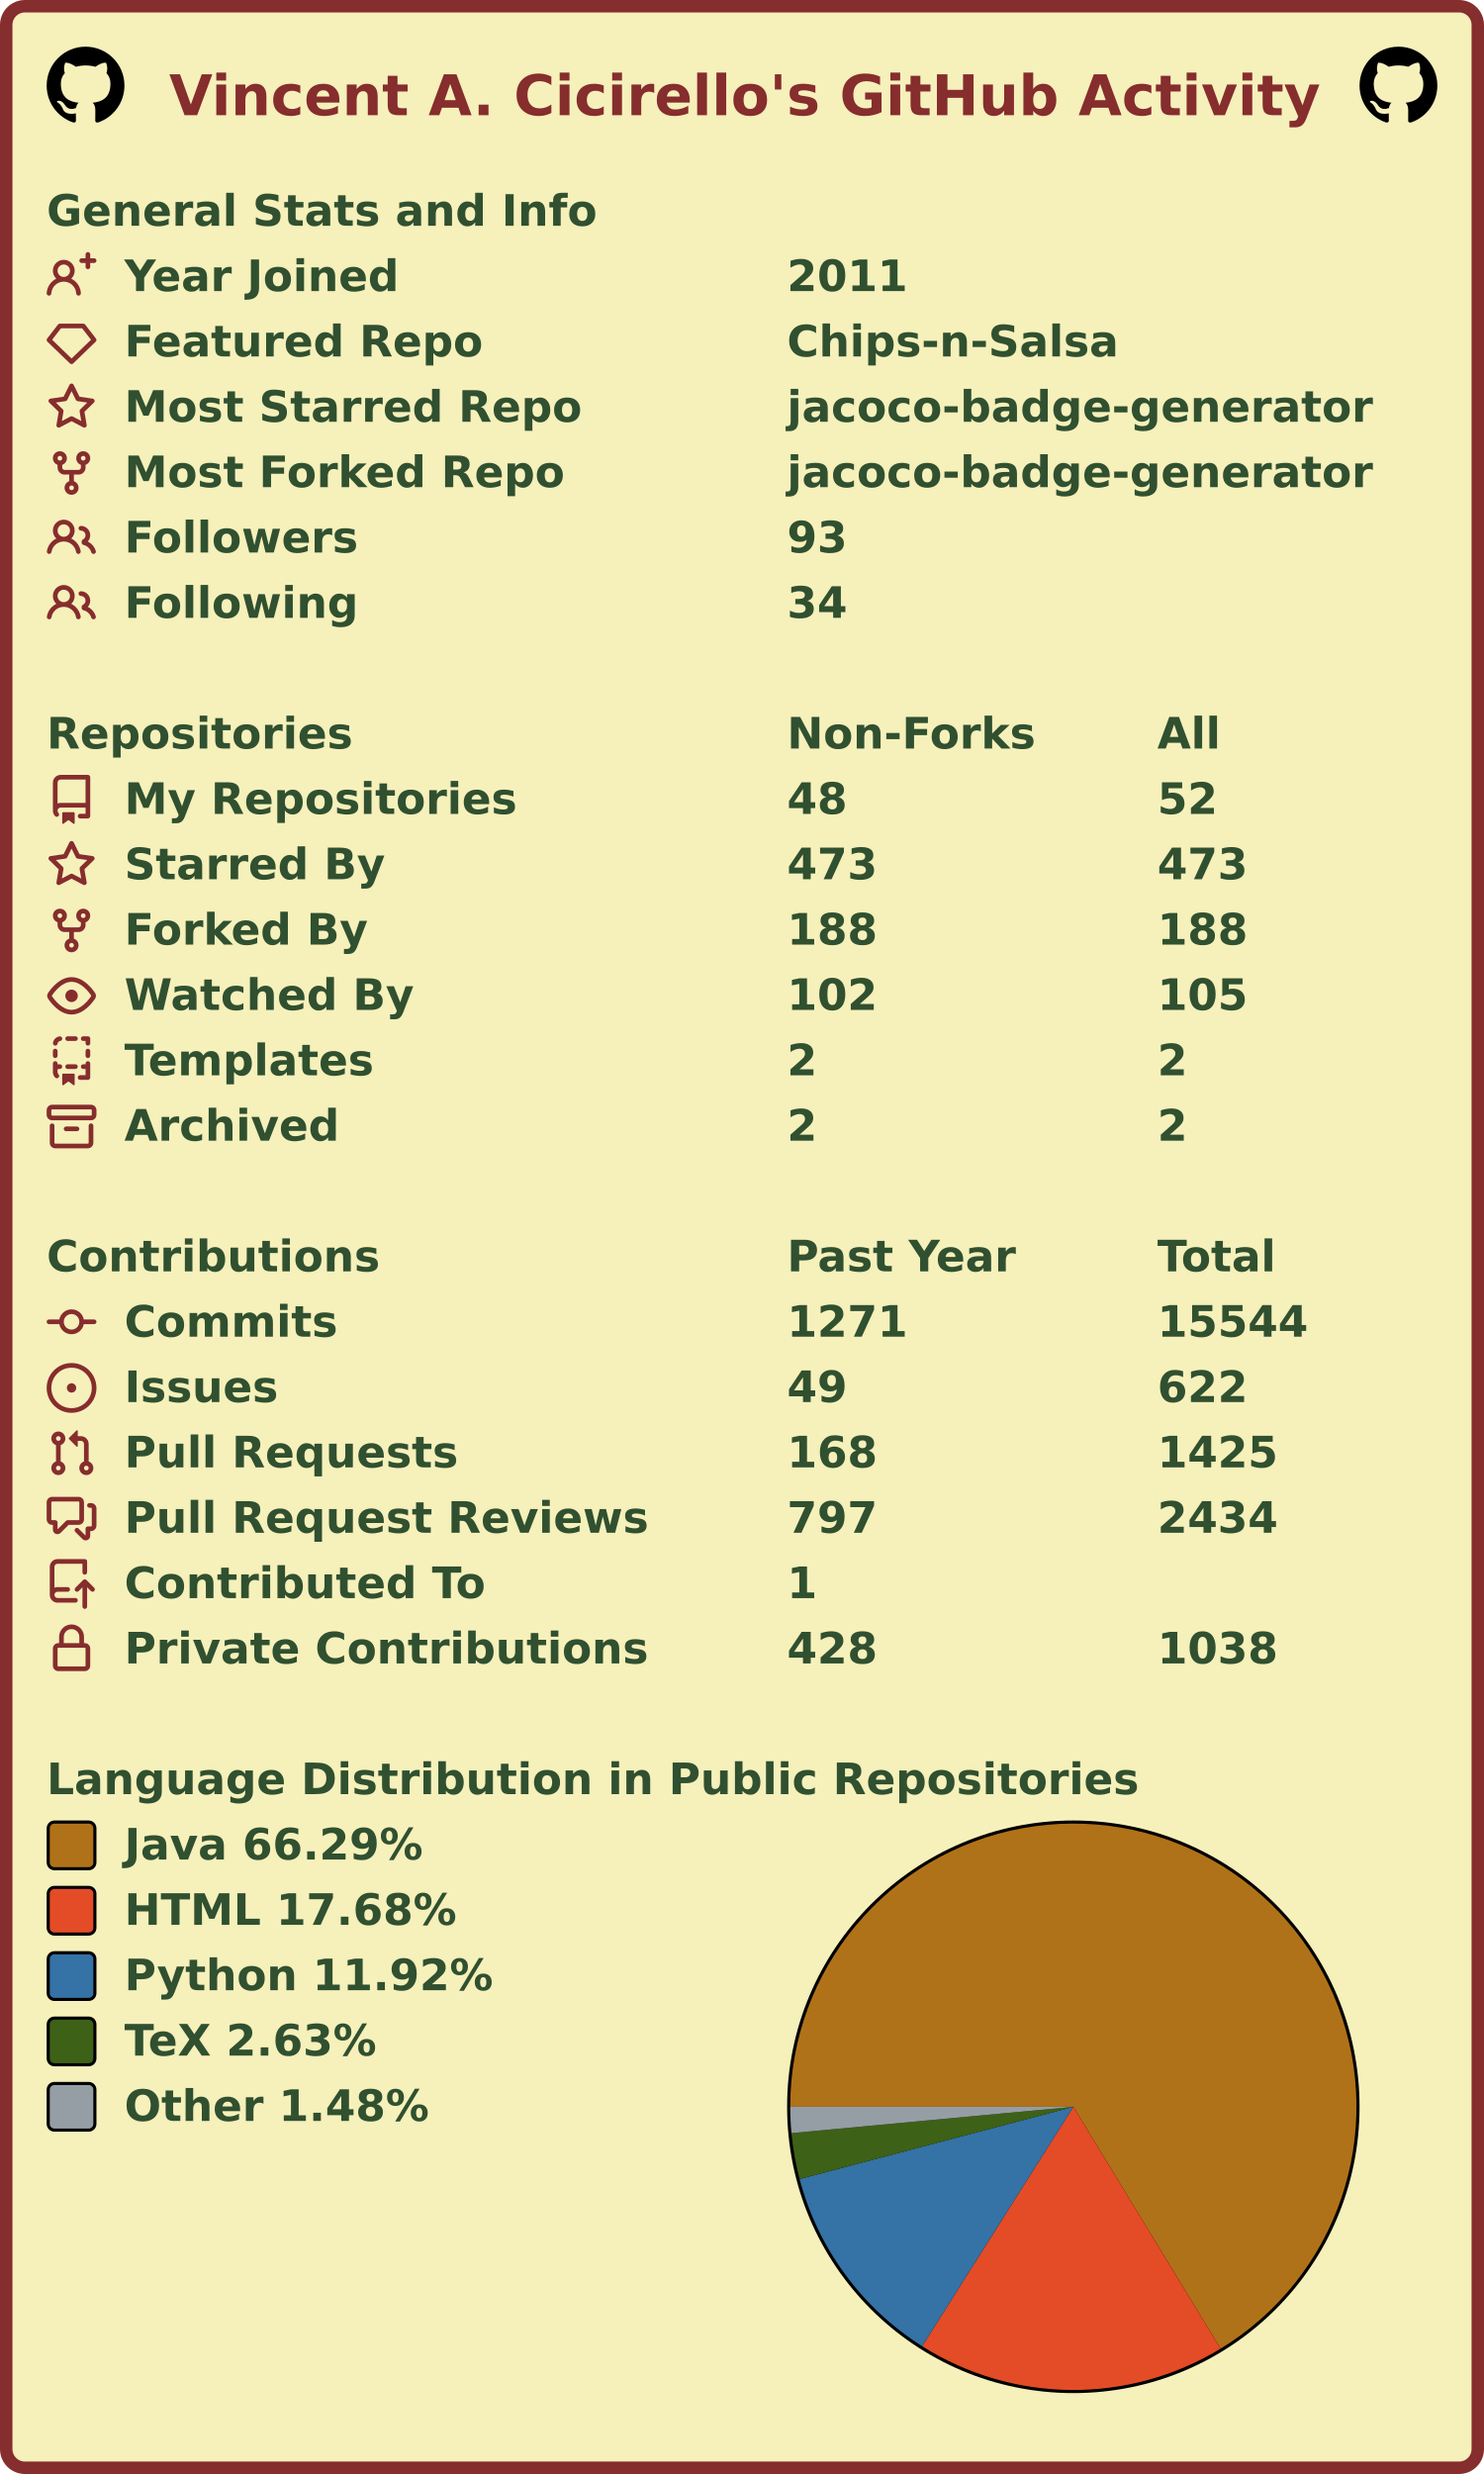
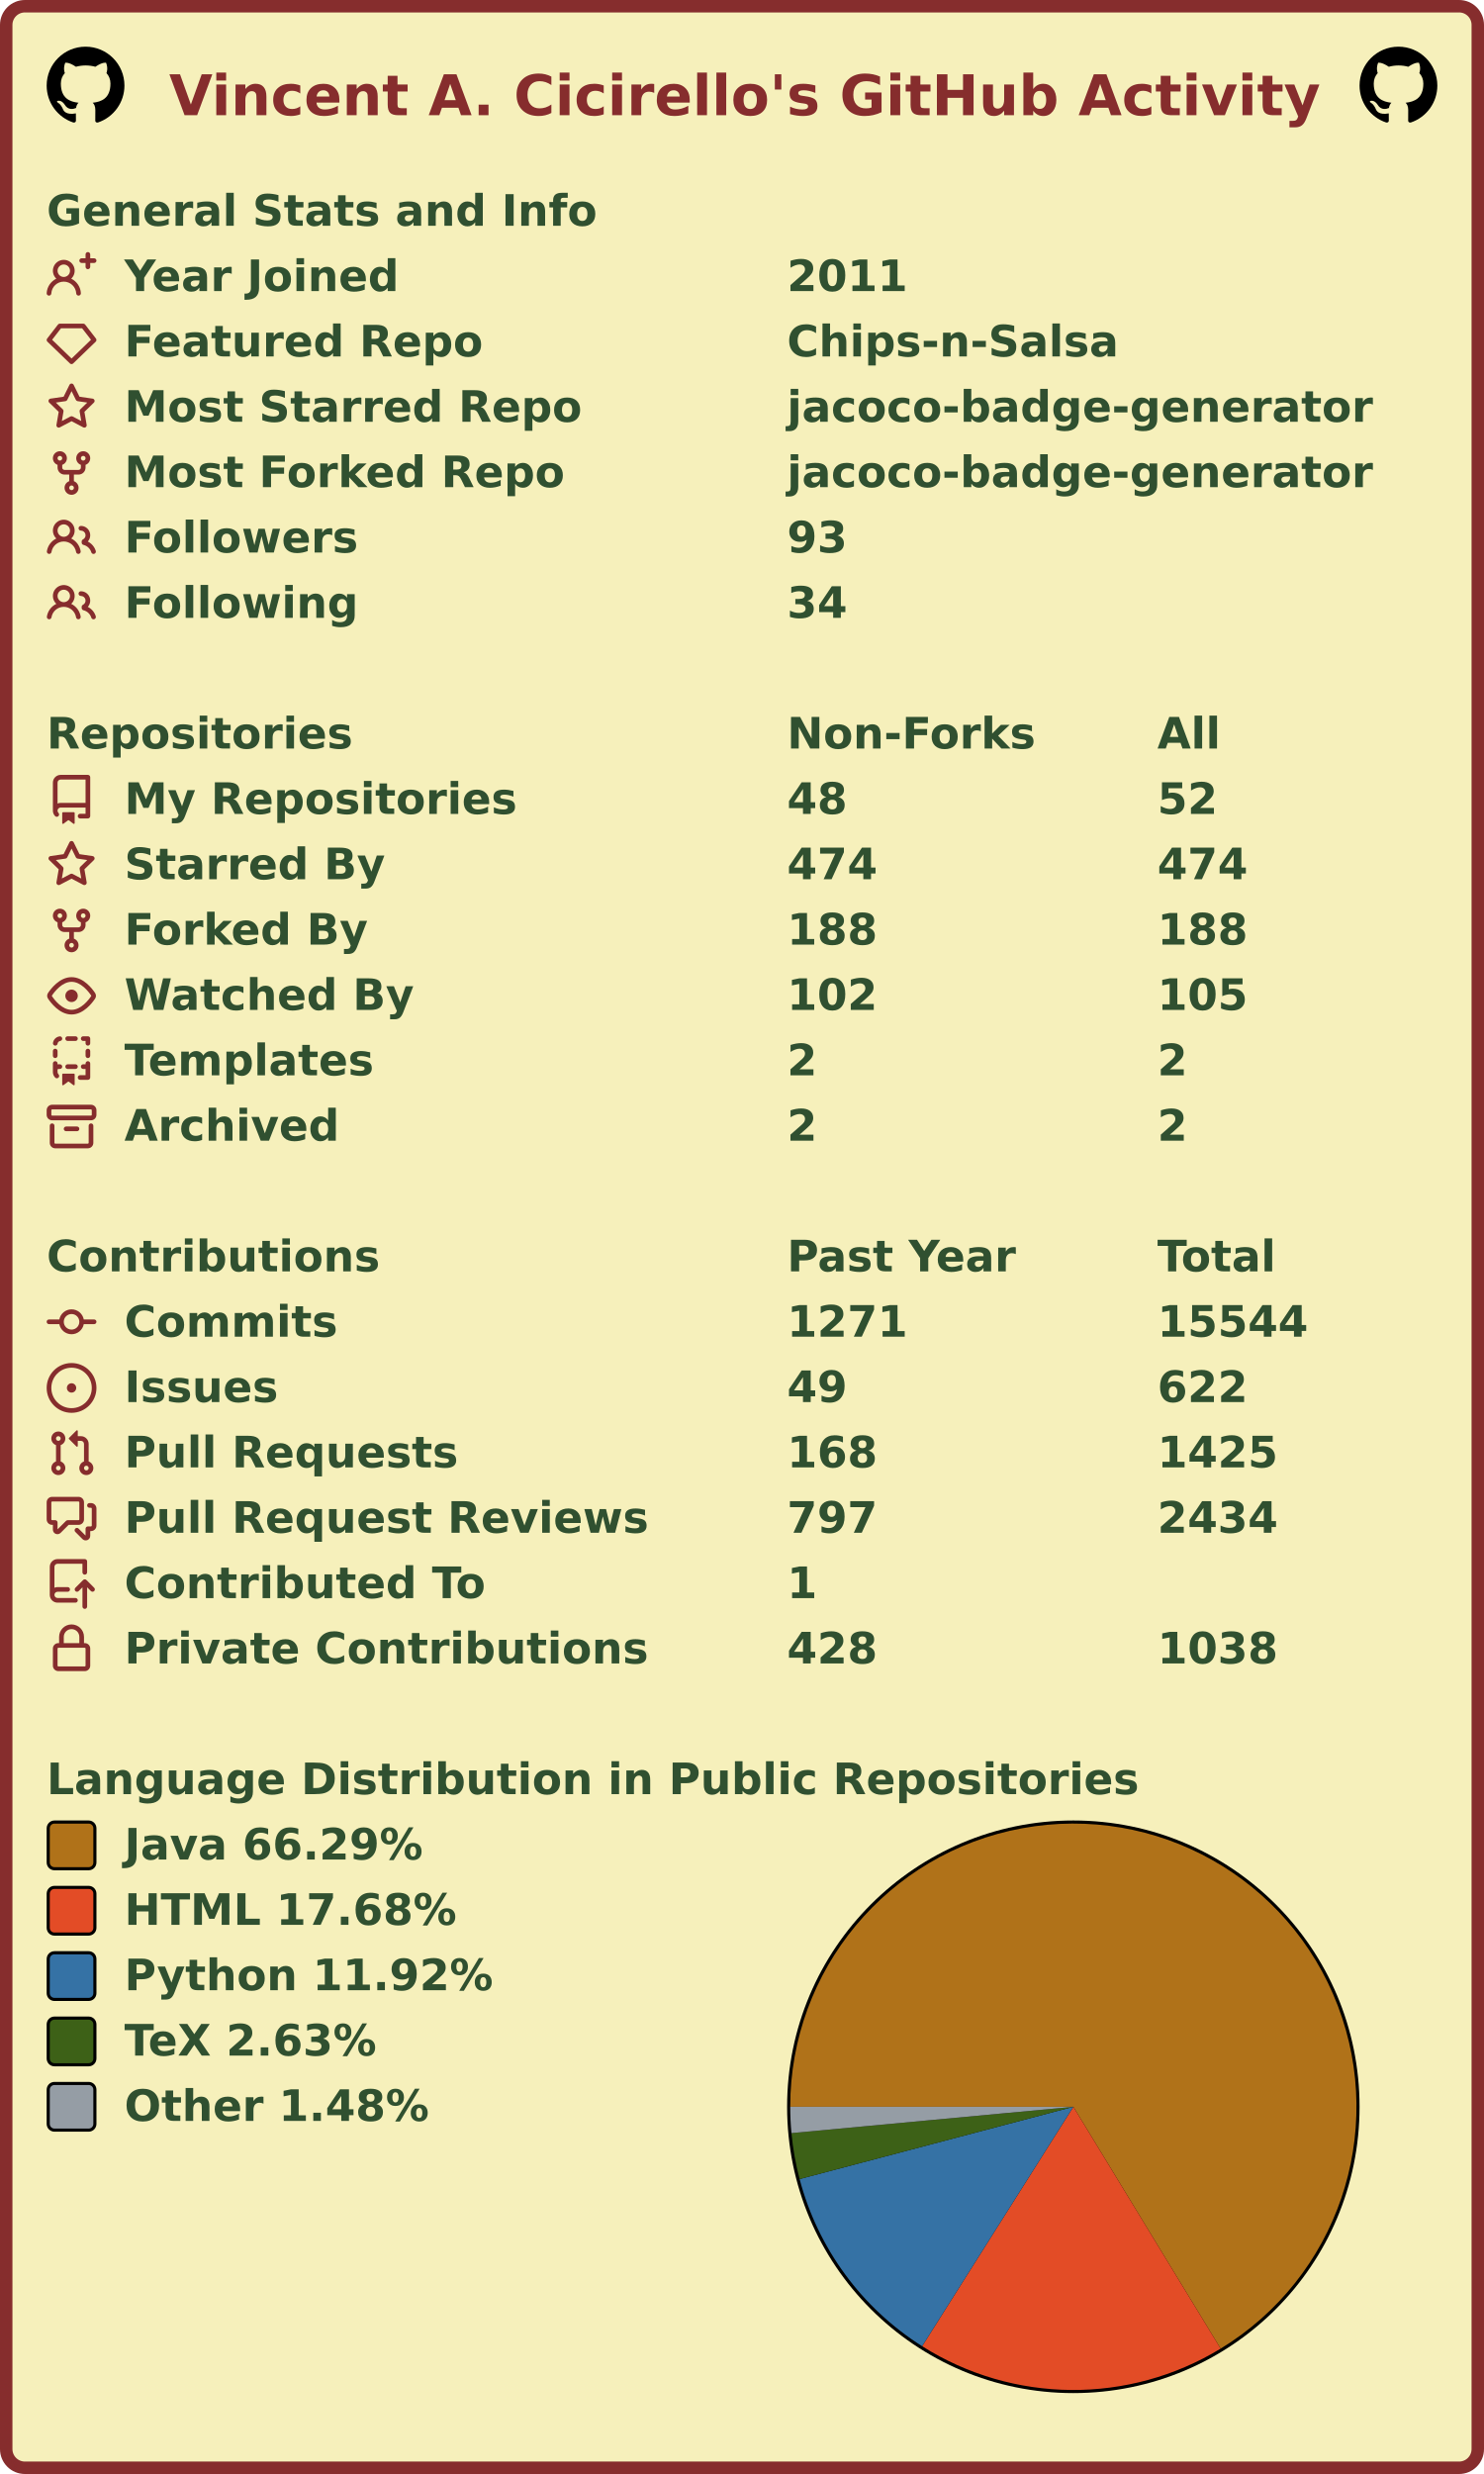
<svg xmlns="http://www.w3.org/2000/svg" width="477" height="795" viewBox="0 0 477 795" lang="en" xml:lang="en">
  <rect x="2" y="2" stroke-width="4" rx="6" width="473" height="791" stroke="#862d2d" fill="#f6f0bb" />
  <g font-weight="600" font-size="110pt" font-family="Verdana,Geneva,DejaVu Sans,sans-serif" text-rendering="geometricPrecision">
    <text x="442" y="301" lengthAdjust="spacingAndGlyphs" textLength="2985" transform="scale(0.123)" fill="#862d2d">Vincent A. Cicirello's GitHub Activity</text>
    <svg x="15" y="15" width="25" height="25" viewBox="0 0 16 16">
      <path fill="#000000" fill-rule="evenodd" d="M8 0C3.58 0 0 3.58 0 8c0 3.54 2.29 6.53 5.47 7.59.4.07.55-.17.55-.38 0-.19-.01-.82-.01-1.49-2.01.37-2.53-.49-2.69-.94-.09-.23-.48-.94-.82-1.13-.28-.15-.68-.52-.01-.53.63-.01 1.08.58 1.23.82.72 1.21 1.87.87 2.33.66.07-.52.28-.87.51-1.07-1.78-.2-3.64-.89-3.64-3.95 0-.87.31-1.59.82-2.15-.08-.2-.36-1.02.08-2.12 0 0 .67-.21 2.2.82.64-.18 1.32-.27 2-.27.68 0 1.36.09 2 .27 1.53-1.04 2.2-.82 2.2-.82.44 1.1.16 1.92.08 2.12.51.56.82 1.27.82 2.15 0 3.07-1.87 3.75-3.65 3.95.29.25.54.73.54 1.48 0 1.07-.01 1.93-.01 2.2 0 .21.15.46.55.38A8.013 8.013 0 0016 8c0-4.42-3.58-8-8-8z" />
    </svg>
    <svg x="437" y="15" width="25" height="25" viewBox="0 0 16 16">
      <path fill="#000000" fill-rule="evenodd" d="M8 0C3.58 0 0 3.58 0 8c0 3.54 2.29 6.53 5.47 7.59.4.07.55-.17.55-.38 0-.19-.01-.82-.01-1.49-2.01.37-2.53-.49-2.69-.94-.09-.23-.48-.94-.82-1.13-.28-.15-.68-.52-.01-.53.63-.01 1.08.58 1.23.82.72 1.21 1.87.87 2.33.66.07-.52.28-.87.51-1.07-1.78-.2-3.64-.89-3.64-3.95 0-.87.31-1.59.82-2.15-.08-.2-.36-1.02.08-2.12 0 0 .67-.21 2.2.82.64-.18 1.32-.27 2-.27.68 0 1.36.09 2 .27 1.53-1.04 2.2-.82 2.2-.82.44 1.1.16 1.92.08 2.12.51.56.82 1.27.82 2.15 0 3.07-1.87 3.75-3.65 3.95.29.25.54.73.54 1.48 0 1.07-.01 1.93-.01 2.2 0 .21.15.46.55.38A8.013 8.013 0 0016 8c0-4.42-3.58-8-8-8z" />
    </svg>
    <g transform="translate(0, 60)" fill="#305030">
      <g transform="translate(15, 0)">
        <g transform="scale(0.095)">
          <text x="0" y="132" textLength="1851" lengthAdjust="spacingAndGlyphs">General Stats and Info</text>
        </g>
      </g>
      <g transform="translate(15, 21)">
        <path fill="#862d2d" fill-rule="evenodd" d="M13.25 0a.75.75 0 01.75.75V2h1.25a.75.75 0 010 1.5H14v1.25a.75.75 0 01-1.5 0V3.5h-1.25a.75.75 0 010-1.5h1.25V.75a.75.75 0 01.75-.75zM5.5 4a2 2 0 100 4 2 2 0 000-4zm2.4 4.548a3.5 3.5 0 10-4.799 0 5.527 5.527 0 00-3.1 4.66.75.75 0 101.498.085A4.01 4.01 0 015.5 9.5a4.01 4.01 0 014.001 3.793.75.75 0 101.498-.086 5.527 5.527 0 00-3.1-4.659z" />
        <g transform="scale(0.095)">
          <text lengthAdjust="spacingAndGlyphs" textLength="932" x="263" y="132">Year Joined</text>
          <text lengthAdjust="spacingAndGlyphs" textLength="420" x="2505" y="132">2011</text>
        </g>
      </g>
      <g transform="translate(15, 42)">
        <path fill="#862d2d" fill-rule="evenodd" d="M3.637 2.291A.75.75 0 014.23 2h7.54a.75.75 0 01.593.291l3.48 4.5a.75.75 0 01-.072.999l-7.25 7a.75.75 0 01-1.042 0l-7.25-7a.75.75 0 01-.072-.999l3.48-4.5zM4.598 3.5L1.754 7.177 8 13.207l6.246-6.03L11.402 3.5H4.598z" />
        <g transform="scale(0.095)">
          <text lengthAdjust="spacingAndGlyphs" textLength="1215" x="263" y="132">Featured Repo</text>
          <text lengthAdjust="spacingAndGlyphs" textLength="1120" x="2505" y="132">Chips-n-Salsa</text>
        </g>
      </g>
      <g transform="translate(15, 63)">
        <path fill="#862d2d" fill-rule="evenodd" d="M8 .25a.75.75 0 01.673.418l1.882 3.815 4.21.612a.75.75 0 01.416 1.279l-3.046 2.97.719 4.192a.75.75 0 01-1.088.791L8 12.347l-3.766 1.98a.75.75 0 01-1.088-.79l.72-4.194L.818 6.374a.75.75 0 01.416-1.28l4.21-.611L7.327.668A.75.75 0 018 .25zm0 2.445L6.615 5.5a.75.75 0 01-.564.41l-3.097.45 2.24 2.184a.75.75 0 01.216.664l-.528 3.084 2.769-1.456a.75.75 0 01.698 0l2.77 1.456-.53-3.084a.75.75 0 01.216-.664l2.24-2.183-3.096-.45a.75.75 0 01-.564-.41L8 2.694v.001z" />
        <g transform="scale(0.095)">
          <text lengthAdjust="spacingAndGlyphs" textLength="1532" x="263" y="132">Most Starred Repo</text>
          <text lengthAdjust="spacingAndGlyphs" textLength="1986" x="2505" y="132">jacoco-badge-generator</text>
        </g>
      </g>
      <g transform="translate(15, 84)">
        <path fill="#862d2d" fill-rule="evenodd" d="M5 3.25a.75.75 0 11-1.5 0 .75.75 0 011.5 0zm0 2.122a2.25 2.25 0 10-1.5 0v.878A2.25 2.25 0 005.75 8.5h1.5v2.128a2.251 2.251 0 101.5 0V8.5h1.5a2.25 2.25 0 002.25-2.25v-.878a2.25 2.25 0 10-1.5 0v.878a.75.75 0 01-.75.75h-4.5A.75.75 0 015 6.25v-.878zm3.75 7.378a.75.75 0 11-1.5 0 .75.75 0 011.5 0zm3-8.75a.75.75 0 100-1.5.75.75 0 000 1.5z" />
        <g transform="scale(0.095)">
          <text lengthAdjust="spacingAndGlyphs" textLength="1485" x="263" y="132">Most Forked Repo</text>
          <text lengthAdjust="spacingAndGlyphs" textLength="1986" x="2505" y="132">jacoco-badge-generator</text>
        </g>
      </g>
      <g transform="translate(15, 105)">
        <path fill="#862d2d" fill-rule="evenodd" d="M5.5 3.5a2 2 0 100 4 2 2 0 000-4zM2 5.5a3.5 3.5 0 115.898 2.549 5.507 5.507 0 013.034 4.084.75.75 0 11-1.482.235 4.001 4.001 0 00-7.9 0 .75.75 0 01-1.482-.236A5.507 5.507 0 013.102 8.05 3.49 3.49 0 012 5.5zM11 4a.75.75 0 100 1.5 1.5 1.5 0 01.666 2.844.75.75 0 00-.416.672v.352a.75.75 0 00.574.73c1.2.289 2.162 1.2 2.522 2.372a.75.75 0 101.434-.44 5.01 5.01 0 00-2.56-3.012A3 3 0 0011 4z" />
        <g transform="scale(0.095)">
          <text lengthAdjust="spacingAndGlyphs" textLength="778" x="263" y="132">Followers</text>
          <text lengthAdjust="spacingAndGlyphs" textLength="210" x="2505" y="132">93</text>
        </g>
      </g>
      <g transform="translate(15, 126)">
        <path fill="#862d2d" fill-rule="evenodd" d="M5.5 3.5a2 2 0 100 4 2 2 0 000-4zM2 5.5a3.5 3.5 0 115.898 2.549 5.507 5.507 0 013.034 4.084.75.75 0 11-1.482.235 4.001 4.001 0 00-7.9 0 .75.75 0 01-1.482-.236A5.507 5.507 0 013.102 8.05 3.49 3.49 0 012 5.5zM11 4a.75.75 0 100 1.5 1.5 1.5 0 01.666 2.844.75.75 0 00-.416.672v.352a.75.75 0 00.574.73c1.2.289 2.162 1.2 2.522 2.372a.75.75 0 101.434-.44 5.01 5.01 0 00-2.56-3.012A3 3 0 0011 4z" />
        <g transform="scale(0.095)">
          <text lengthAdjust="spacingAndGlyphs" textLength="780" x="263" y="132">Following</text>
          <text lengthAdjust="spacingAndGlyphs" textLength="210" x="2505" y="132">34</text>
        </g>
      </g>
    </g>
    <g transform="translate(0, 228)" fill="#305030">
      <g transform="translate(15, 0)">
        <g transform="scale(0.095)">
          <text x="0" y="132" textLength="1020" lengthAdjust="spacingAndGlyphs">Repositories</text>
          <text x="2505" y="132" textLength="832" lengthAdjust="spacingAndGlyphs">Non-Forks</text>
          <text x="3758" y="132" textLength="206" lengthAdjust="spacingAndGlyphs">All</text>
        </g>
      </g>
      <g transform="translate(15, 21)">
        <path fill="#862d2d" fill-rule="evenodd" d="M2 2.5A2.5 2.5 0 014.5 0h8.75a.75.75 0 01.75.75v12.5a.75.75 0 01-.75.75h-2.5a.75.75 0 110-1.5h1.75v-2h-8a1 1 0 00-.714 1.7.75.75 0 01-1.072 1.05A2.495 2.495 0 012 11.5v-9zm10.5-1V9h-8c-.356 0-.694.074-1 .208V2.5a1 1 0 011-1h8zM5 12.25v3.25a.25.25 0 00.4.2l1.45-1.087a.25.25 0 01.3 0L8.6 15.7a.25.25 0 00.4-.2v-3.25a.25.25 0 00-.25-.25h-3.5a.25.25 0 00-.25.25z" />
        <g transform="scale(0.095)">
          <text lengthAdjust="spacingAndGlyphs" textLength="1312" x="263" y="132">My Repositories</text>
          <text lengthAdjust="spacingAndGlyphs" textLength="210" x="2505" y="132">48</text>
          <text lengthAdjust="spacingAndGlyphs" textLength="210" x="3758" y="132">52</text>
        </g>
      </g>
      <g transform="translate(15, 42)">
        <path fill="#862d2d" fill-rule="evenodd" d="M8 .25a.75.75 0 01.673.418l1.882 3.815 4.21.612a.75.75 0 01.416 1.279l-3.046 2.97.719 4.192a.75.75 0 01-1.088.791L8 12.347l-3.766 1.98a.75.75 0 01-1.088-.79l.72-4.194L.818 6.374a.75.75 0 01.416-1.28l4.21-.611L7.327.668A.75.75 0 018 .25zm0 2.445L6.615 5.5a.75.75 0 01-.564.41l-3.097.45 2.24 2.184a.75.75 0 01.216.664l-.528 3.084 2.769-1.456a.75.75 0 01.698 0l2.77 1.456-.53-3.084a.75.75 0 01.216-.664l2.24-2.183-3.096-.45a.75.75 0 01-.564-.41L8 2.694v.001z" />
        <g transform="scale(0.095)">
          <text lengthAdjust="spacingAndGlyphs" textLength="874" x="263" y="132">Starred By</text>
-           <text lengthAdjust="spacingAndGlyphs" textLength="315" x="2505" y="132">473</text>
-           <text lengthAdjust="spacingAndGlyphs" textLength="315" x="3758" y="132">473</text>
+           <text lengthAdjust="spacingAndGlyphs" textLength="315" x="2505" y="132">474</text>
+           <text lengthAdjust="spacingAndGlyphs" textLength="315" x="3758" y="132">474</text>
        </g>
      </g>
      <g transform="translate(15, 63)">
        <path fill="#862d2d" fill-rule="evenodd" d="M5 3.25a.75.75 0 11-1.5 0 .75.75 0 011.5 0zm0 2.122a2.25 2.25 0 10-1.5 0v.878A2.25 2.25 0 005.75 8.5h1.5v2.128a2.251 2.251 0 101.5 0V8.5h1.5a2.25 2.25 0 002.25-2.25v-.878a2.25 2.25 0 10-1.5 0v.878a.75.75 0 01-.75.75h-4.5A.75.75 0 015 6.25v-.878zm3.75 7.378a.75.75 0 11-1.5 0 .75.75 0 011.5 0zm3-8.75a.75.75 0 100-1.5.75.75 0 000 1.5z" />
        <g transform="scale(0.095)">
          <text lengthAdjust="spacingAndGlyphs" textLength="828" x="263" y="132">Forked By</text>
          <text lengthAdjust="spacingAndGlyphs" textLength="315" x="2505" y="132">188</text>
          <text lengthAdjust="spacingAndGlyphs" textLength="315" x="3758" y="132">188</text>
        </g>
      </g>
      <g transform="translate(15, 84)">
        <path fill="#862d2d" fill-rule="evenodd" d="M1.679 7.932c.412-.621 1.242-1.75 2.366-2.717C5.175 4.242 6.527 3.5 8 3.5c1.473 0 2.824.742 3.955 1.715 1.124.967 1.954 2.096 2.366 2.717a.119.119 0 010 .136c-.412.621-1.242 1.75-2.366 2.717C10.825 11.758 9.473 12.5 8 12.5c-1.473 0-2.824-.742-3.955-1.715C2.92 9.818 2.09 8.69 1.679 8.068a.119.119 0 010-.136zM8 2c-1.981 0-3.67.992-4.933 2.078C1.797 5.169.88 6.423.43 7.1a1.619 1.619 0 000 1.798c.45.678 1.367 1.932 2.637 3.024C4.329 13.008 6.019 14 8 14c1.981 0 3.67-.992 4.933-2.078 1.27-1.091 2.187-2.345 2.637-3.023a1.619 1.619 0 000-1.798c-.45-.678-1.367-1.932-2.637-3.023C11.671 2.992 9.981 2 8 2zm0 8a2 2 0 100-4 2 2 0 000 4z" />
        <g transform="scale(0.095)">
          <text lengthAdjust="spacingAndGlyphs" textLength="993" x="263" y="132">Watched By</text>
          <text lengthAdjust="spacingAndGlyphs" textLength="315" x="2505" y="132">102</text>
          <text lengthAdjust="spacingAndGlyphs" textLength="315" x="3758" y="132">105</text>
        </g>
      </g>
      <g transform="translate(15, 105)">
        <path fill="#862d2d" fill-rule="evenodd" d="M6 .75A.75.75 0 016.75 0h2.5a.75.75 0 010 1.5h-2.5A.75.75 0 016 .75zm5 0a.75.75 0 01.75-.75h1.5a.75.75 0 01.75.75v1.5a.75.75 0 01-1.5 0V1.5h-.75A.75.75 0 0111 .75zM4.992.662a.75.75 0 01-.636.848c-.436.063-.783.41-.846.846a.75.75 0 01-1.485-.212A2.501 2.501 0 014.144.025a.75.75 0 01.848.637zM2.75 4a.75.75 0 01.75.75v1.5a.75.75 0 01-1.5 0v-1.5A.75.75 0 012.75 4zm10.5 0a.75.75 0 01.75.75v1.5a.75.75 0 01-1.5 0v-1.5a.75.75 0 01.75-.75zM2.75 8a.75.75 0 01.75.75v.268A1.72 1.72 0 013.75 9h.5a.75.75 0 010 1.5h-.5a.25.25 0 00-.25.25v.75c0 .28.114.532.3.714a.75.75 0 01-1.05 1.072A2.495 2.495 0 012 11.5V8.75A.75.75 0 012.75 8zm10.5 0a.75.75 0 01.75.75v4.5a.75.75 0 01-.75.75h-2.5a.75.75 0 010-1.5h1.75v-2h-.75a.75.75 0 010-1.5h.75v-.25a.75.75 0 01.75-.75zM6 9.75A.75.75 0 016.75 9h2.5a.75.75 0 010 1.5h-2.5A.75.75 0 016 9.75zm-1 2.5v3.25a.25.25 0 00.4.2l1.45-1.087a.25.25 0 01.3 0L8.6 15.7a.25.25 0 00.4-.2v-3.25a.25.25 0 00-.25-.25h-3.5a.25.25 0 00-.25.25z" />
        <g transform="scale(0.095)">
          <text lengthAdjust="spacingAndGlyphs" textLength="868" x="263" y="132">Templates</text>
          <text lengthAdjust="spacingAndGlyphs" textLength="105" x="2505" y="132">2</text>
          <text lengthAdjust="spacingAndGlyphs" textLength="105" x="3758" y="132">2</text>
        </g>
      </g>
      <g transform="translate(15, 126)">
        <path fill="#862d2d" fill-rule="evenodd" d="M1.75 2.5a.25.25 0 00-.25.25v1.5c0 .138.112.25.25.25h12.5a.25.25 0 00.25-.25v-1.5a.25.25 0 00-.25-.25H1.75zM0 2.75C0 1.784.784 1 1.75 1h12.5c.966 0 1.75.784 1.75 1.75v1.5A1.75 1.75 0 0114.25 6H1.75A1.75 1.75 0 010 4.25v-1.5zM1.75 7a.75.75 0 01.75.75v5.5c0 .138.112.25.25.25h10.5a.25.25 0 00.25-.25v-5.5a.75.75 0 111.5 0v5.5A1.75 1.75 0 0113.25 15H2.75A1.75 1.75 0 011 13.25v-5.5A.75.75 0 011.75 7zm4.5 1a.75.75 0 000 1.5h3.5a.75.75 0 100-1.5h-3.5z" />
        <g transform="scale(0.095)">
          <text lengthAdjust="spacingAndGlyphs" textLength="726" x="263" y="132">Archived</text>
          <text lengthAdjust="spacingAndGlyphs" textLength="105" x="2505" y="132">2</text>
          <text lengthAdjust="spacingAndGlyphs" textLength="105" x="3758" y="132">2</text>
        </g>
      </g>
    </g>
    <g transform="translate(0, 396)" fill="#305030">
      <g transform="translate(15, 0)">
        <g transform="scale(0.095)">
          <text x="0" y="132" textLength="1112" lengthAdjust="spacingAndGlyphs">Contributions</text>
          <text x="2505" y="132" textLength="774" lengthAdjust="spacingAndGlyphs">Past Year</text>
          <text x="3758" y="132" textLength="414" lengthAdjust="spacingAndGlyphs">Total</text>
        </g>
      </g>
      <g transform="translate(15, 21)">
        <path fill="#862d2d" fill-rule="evenodd" d="M10.5 7.75a2.5 2.5 0 11-5 0 2.5 2.5 0 015 0zm1.43.75a4.002 4.002 0 01-7.86 0H.75a.75.75 0 110-1.5h3.32a4.001 4.001 0 017.86 0h3.32a.75.75 0 110 1.5h-3.32z" />
        <g transform="scale(0.095)">
          <text lengthAdjust="spacingAndGlyphs" textLength="734" x="263" y="132">Commits</text>
          <text lengthAdjust="spacingAndGlyphs" textLength="420" x="2505" y="132">1271</text>
          <text lengthAdjust="spacingAndGlyphs" textLength="525" x="3758" y="132">15544</text>
        </g>
      </g>
      <g transform="translate(15, 42)">
        <path fill="#862d2d" d="M8 9.5a1.5 1.5 0 100-3 1.5 1.5 0 000 3z" />
        <path fill="#862d2d" fill-rule="evenodd" d="M8 0a8 8 0 100 16A8 8 0 008 0zM1.5 8a6.5 6.5 0 1113 0 6.5 6.5 0 01-13 0z" />
        <g transform="scale(0.095)">
          <text lengthAdjust="spacingAndGlyphs" textLength="512" x="263" y="132">Issues</text>
          <text lengthAdjust="spacingAndGlyphs" textLength="210" x="2505" y="132">49</text>
          <text lengthAdjust="spacingAndGlyphs" textLength="315" x="3758" y="132">622</text>
        </g>
      </g>
      <g transform="translate(15, 63)">
        <path fill="#862d2d" fill-rule="evenodd" d="M7.177 3.073L9.573.677A.25.25 0 0110 .854v4.792a.25.25 0 01-.427.177L7.177 3.427a.25.25 0 010-.354zM3.75 2.5a.75.75 0 100 1.5.75.75 0 000-1.5zm-2.25.75a2.25 2.25 0 113 2.122v5.256a2.251 2.251 0 11-1.5 0V5.372A2.25 2.25 0 011.5 3.25zM11 2.5h-1V4h1a1 1 0 011 1v5.628a2.251 2.251 0 101.5 0V5A2.5 2.5 0 0011 2.5zm1 10.25a.75.75 0 111.5 0 .75.75 0 01-1.5 0zM3.75 12a.75.75 0 100 1.5.75.75 0 000-1.5z" />
        <g transform="scale(0.095)">
          <text lengthAdjust="spacingAndGlyphs" textLength="1113" x="263" y="132">Pull Requests</text>
          <text lengthAdjust="spacingAndGlyphs" textLength="315" x="2505" y="132">168</text>
          <text lengthAdjust="spacingAndGlyphs" textLength="420" x="3758" y="132">1425</text>
        </g>
      </g>
      <g transform="translate(15, 84)">
        <path fill="#862d2d" fill-rule="evenodd" d="M1.5 2.75a.25.25 0 01.25-.25h8.5a.25.25 0 01.25.25v5.5a.25.25 0 01-.25.25h-3.5a.75.75 0 00-.53.22L3.5 11.44V9.25a.75.75 0 00-.75-.75h-1a.25.25 0 01-.25-.25v-5.5zM1.75 1A1.75 1.75 0 000 2.75v5.5C0 9.216.784 10 1.75 10H2v1.543a1.457 1.457 0 002.487 1.03L7.061 10h3.189A1.75 1.75 0 0012 8.25v-5.5A1.75 1.75 0 0010.25 1h-8.5zM14.5 4.75a.25.25 0 00-.25-.25h-.5a.75.75 0 110-1.5h.5c.966 0 1.75.784 1.75 1.75v5.5A1.75 1.75 0 0114.25 12H14v1.543a1.457 1.457 0 01-2.487 1.03L9.22 12.28a.75.75 0 111.06-1.06l2.22 2.22v-2.19a.75.75 0 01.75-.75h1a.25.25 0 00.25-.25v-5.5z" />
        <g transform="scale(0.095)">
          <text lengthAdjust="spacingAndGlyphs" textLength="1762" x="263" y="132">Pull Request Reviews</text>
          <text lengthAdjust="spacingAndGlyphs" textLength="315" x="2505" y="132">797</text>
          <text lengthAdjust="spacingAndGlyphs" textLength="420" x="3758" y="132">2434</text>
        </g>
      </g>
      <g transform="translate(15, 105)">
        <path fill="#862d2d" fill-rule="evenodd" d="M1 2.5A2.5 2.5 0 013.5 0h8.75a.75.75 0 01.75.75v3.5a.75.75 0 01-1.5 0V1.5h-8a1 1 0 00-1 1v6.708A2.492 2.492 0 013.5 9h3.25a.75.75 0 010 1.5H3.5a1 1 0 100 2h5.75a.75.75 0 010 1.5H3.5A2.5 2.5 0 011 11.5v-9zm13.23 7.79a.75.75 0 001.06-1.06l-2.505-2.505a.75.75 0 00-1.06 0L9.22 9.229a.75.75 0 001.06 1.061l1.225-1.224v6.184a.75.75 0 001.5 0V9.066l1.224 1.224z" />
        <g transform="scale(0.095)">
          <text lengthAdjust="spacingAndGlyphs" textLength="1234" x="263" y="132">Contributed To</text>
          <text lengthAdjust="spacingAndGlyphs" textLength="105" x="2505" y="132">1</text>
        </g>
      </g>
      <g transform="translate(15, 126)">
        <path fill="#862d2d" fill-rule="evenodd" d="M4 4v2h-.25A1.75 1.75 0 002 7.75v5.5c0 .966.784 1.75 1.75 1.75h8.5A1.75 1.75 0 0014 13.25v-5.5A1.75 1.75 0 0012.25 6H12V4a4 4 0 10-8 0zm6.5 2V4a2.5 2.5 0 00-5 0v2h5zM12 7.5h.25a.25.25 0 01.25.25v5.5a.25.25 0 01-.25.25h-8.5a.25.25 0 01-.25-.25v-5.5a.25.25 0 01.25-.25H12z" />
        <g transform="scale(0.095)">
          <text lengthAdjust="spacingAndGlyphs" textLength="1742" x="263" y="132">Private Contributions</text>
          <text lengthAdjust="spacingAndGlyphs" textLength="315" x="2505" y="132">428</text>
          <text lengthAdjust="spacingAndGlyphs" textLength="420" x="3758" y="132">1038</text>
        </g>
      </g>
    </g>
    <g transform="translate(0, 564)" fill="#305030">
      <g transform="translate(15, 0)">
        <g transform="scale(0.095)">
          <text x="0" y="132" textLength="3652" lengthAdjust="spacingAndGlyphs">Language Distribution in Public Repositories</text>
        </g>
      </g>
      <g transform="translate(253, 21)">
        <circle cx="92" cy="92" r="92" fill="#000000" />
      </g>
      <g transform="translate(254, 22)">
        <g>
          <path fill-rule="evenodd" fill="#b07219" d="M 0.0,91 A 91 91 0 1 1 138.344 168.715 L 91,91 Z" />
          <path fill-rule="evenodd" fill="#e34c26" d="M 138.344,168.715 A 91 91 0 0 1 42.394 167.932 L 91,91 Z" />
          <path fill-rule="evenodd" fill="#3572A5" d="M 42.394,167.932 A 91 91 0 0 1 3.014 114.226 L 91,91 Z" />
          <path fill-rule="evenodd" fill="#3D6117" d="M 3.014,114.226 A 91 91 0 0 1 0.394 99.455 L 91,91 Z" />
          <path fill-rule="evenodd" fill="#959da5" d="M 0.394,99.455 A 91 91 0 0 1 0.0 91 L 91,91 Z" />
          <animateTransform attributeName="transform" attributeType="XML" type="rotate" from="0 91 91" to="360 91 91" dur="10s" repeatCount="indefinite" />
        </g>
      </g>
      <g transform="translate(15, 21)">
        <rect x="0.5" y="0.5" rx="2" width="15" height="15" fill="#b07219" stroke-width="1" stroke="#000000" />
        <text transform="scale(0.095)" x="263" y="132" textLength="1038" lengthAdjust="spacingAndGlyphs">Java 66.29%</text>
      </g>
      <g transform="translate(15, 42)">
        <rect x="0.5" y="0.5" rx="2" width="15" height="15" fill="#e34c26" stroke-width="1" stroke="#000000" />
        <text transform="scale(0.095)" x="263" y="132" textLength="1142" lengthAdjust="spacingAndGlyphs">HTML 17.68%</text>
      </g>
      <g transform="translate(15, 63)">
        <rect x="0.5" y="0.5" rx="2" width="15" height="15" fill="#3572A5" stroke-width="1" stroke="#000000" />
        <text transform="scale(0.095)" x="263" y="132" textLength="1254" lengthAdjust="spacingAndGlyphs">Python 11.92%</text>
      </g>
      <g transform="translate(15, 84)">
        <rect x="0.5" y="0.5" rx="2" width="15" height="15" fill="#3D6117" stroke-width="1" stroke="#000000" />
        <text transform="scale(0.095)" x="263" y="132" textLength="894" lengthAdjust="spacingAndGlyphs">TeX 2.63%</text>
      </g>
      <g transform="translate(15, 105)">
        <rect x="0.5" y="0.5" rx="2" width="15" height="15" fill="#959da5" stroke-width="1" stroke="#000000" />
        <text transform="scale(0.095)" x="263" y="132" textLength="1047" lengthAdjust="spacingAndGlyphs">Other 1.48%</text>
      </g>
    </g>
  </g>
</svg>
